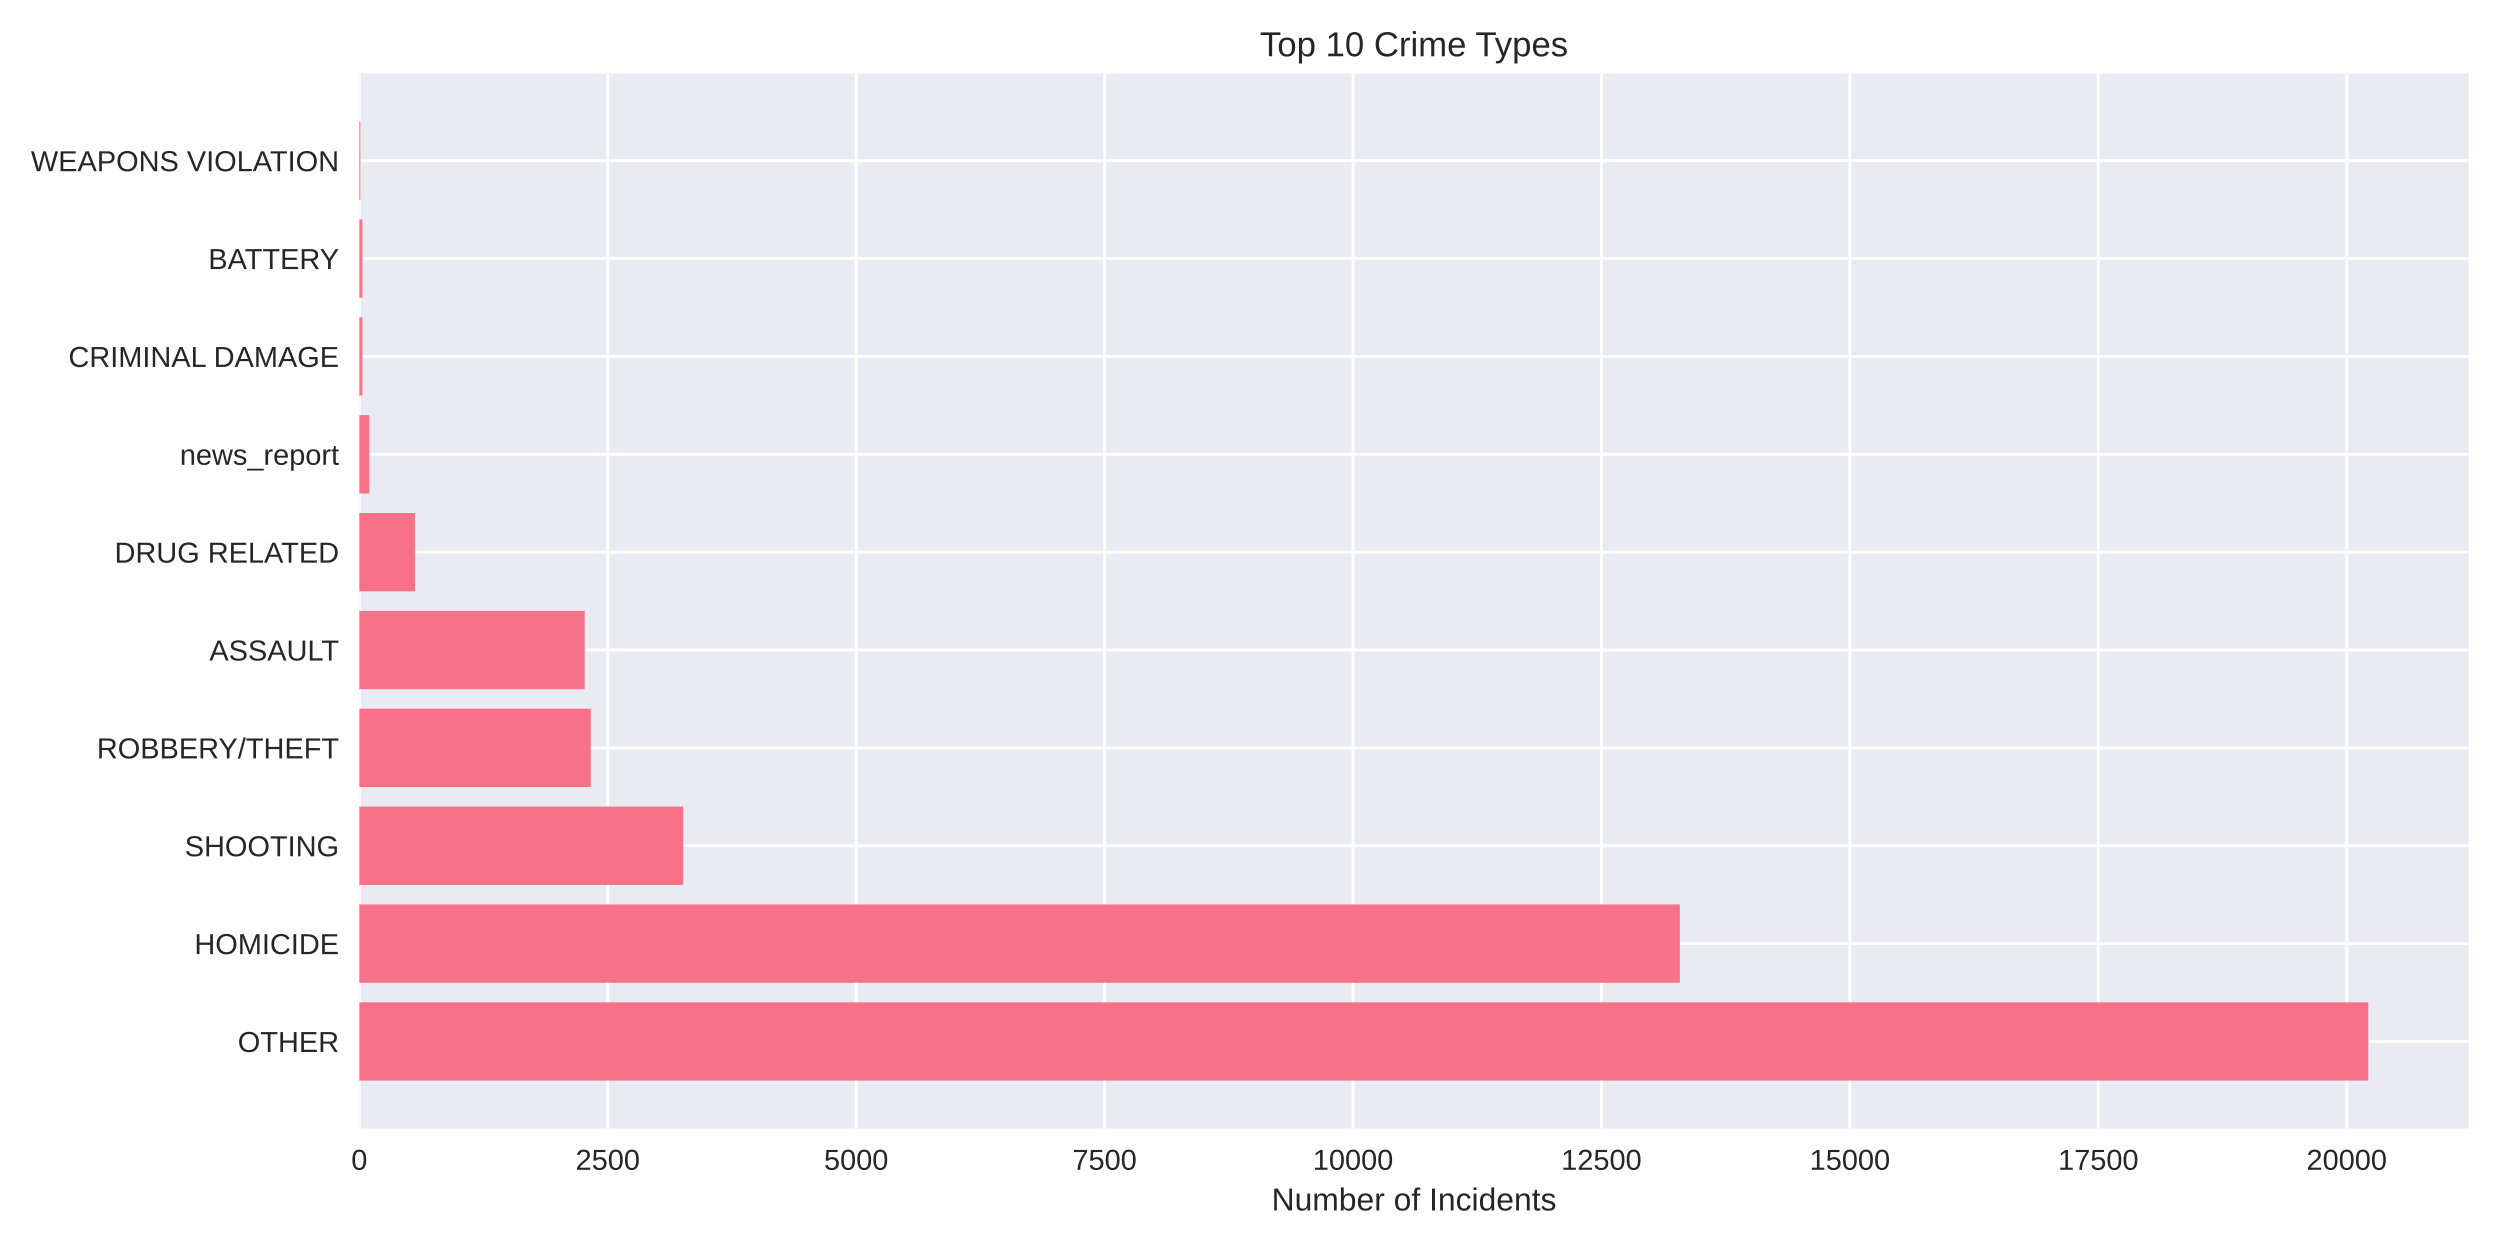
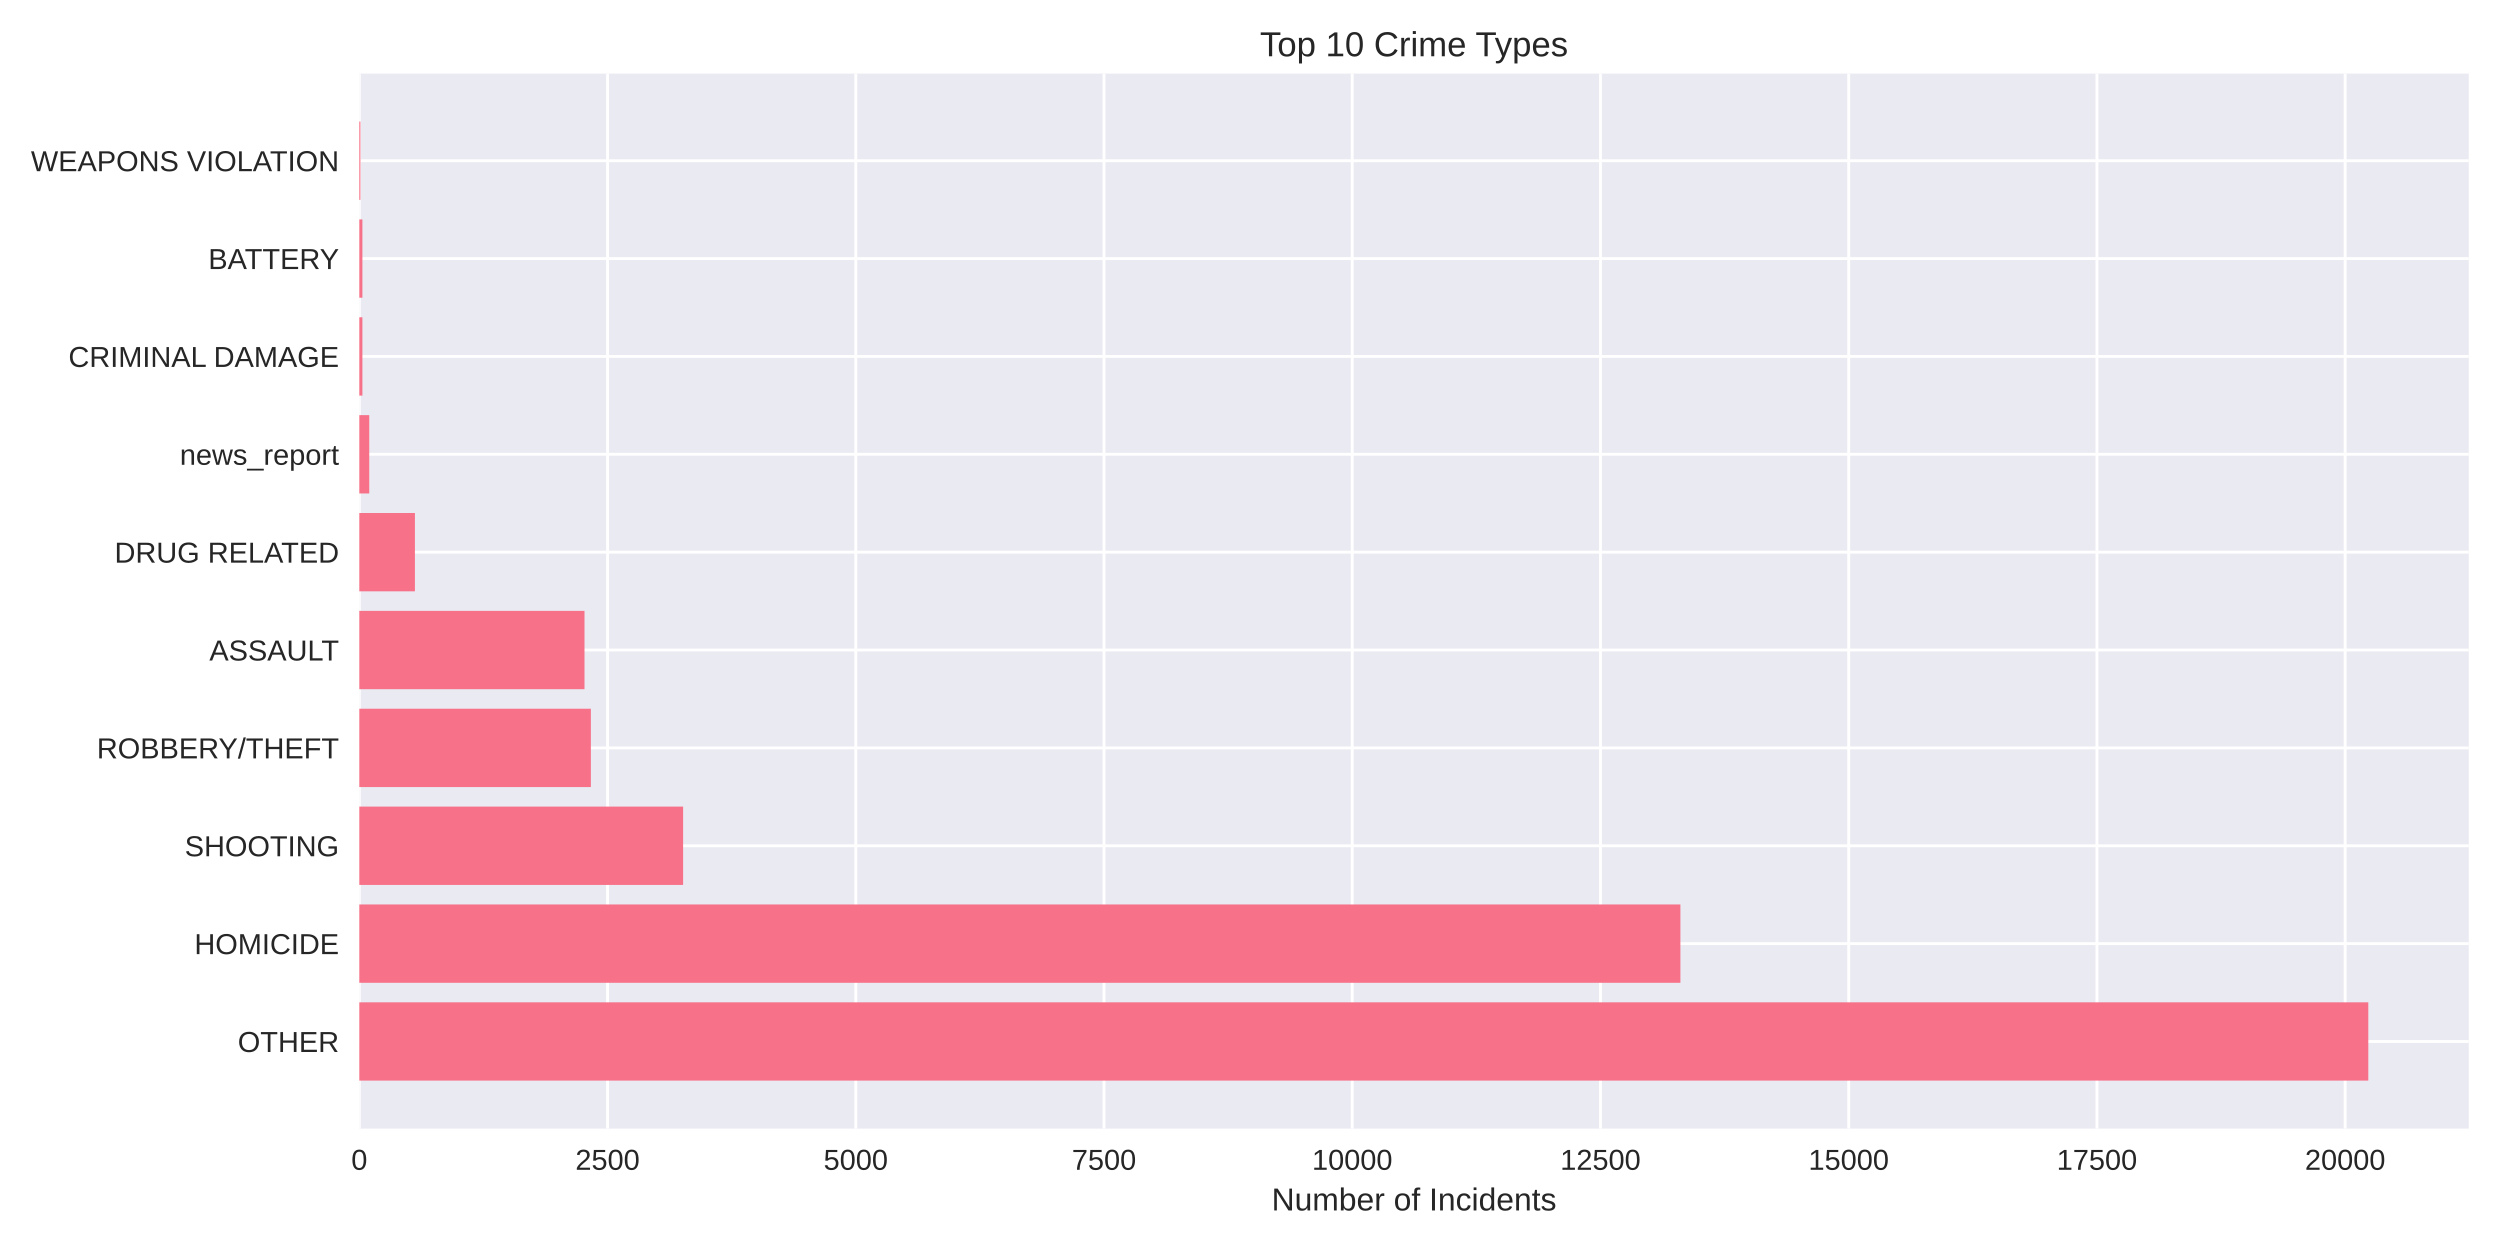
<svg xmlns="http://www.w3.org/2000/svg" width="864pt" height="432pt" viewBox="0 0 864 432" version="1.1">
  <defs>
    <style type="text/css">*{stroke-linejoin: round; stroke-linecap: butt}</style>
  </defs>
  <g id="figure_1">
    <g id="patch_1">
      <path d="M 0 432  L 864 432  L 864 0  L 0 0  z " style="fill: #ffffff" />
    </g>
    <g id="axes_1">
      <g id="patch_2">
        <path d="M 124.18 390.04  L 853.2 390.04  L 853.2 25.44  L 124.18 25.44  z " style="fill: #eaeaf2" />
      </g>
      <g id="matplotlib.axis_1">
        <g id="xtick_1">
          <g id="line2d_1">
-             <path d="M 124.18 390.04  L 124.18 25.44  " clip-path="url(#p9ccbe4f5ba)" style="fill: none; stroke: #ffffff; stroke-linecap: round" />
+             <path d="M 124.18 390.04  L 124.18 25.44  " clip-path="url(#p9bf2d0fa91)" style="fill: none; stroke: #ffffff; stroke-linecap: round" />
          </g>
          <g id="line2d_2" />
          <g id="text_1">
            <text style="fill: #262626; font: 10px 'Arial', 'Liberation Sans', 'DejaVu Sans', 'Bitstream Vera Sans', sans-serif; text-anchor: middle" x="124.18" y="404.287" transform="rotate(-0 124.18 404.2869)">0</text>
          </g>
        </g>
        <g id="xtick_2">
          <g id="line2d_3">
-             <path d="M 210.037 390.04  L 210.037 25.44  " clip-path="url(#p9ccbe4f5ba)" style="fill: none; stroke: #ffffff; stroke-linecap: round" />
+             <path d="M 209.969 390.04  L 209.969 25.44  " clip-path="url(#p9bf2d0fa91)" style="fill: none; stroke: #ffffff; stroke-linecap: round" />
          </g>
          <g id="line2d_4" />
          <g id="text_2">
-             <text style="fill: #262626; font: 10px 'Arial', 'Liberation Sans', 'DejaVu Sans', 'Bitstream Vera Sans', sans-serif; text-anchor: middle" x="210.037" y="404.287" transform="rotate(-0 210.0366 404.2869)">2500</text>
+             <text style="fill: #262626; font: 10px 'Arial', 'Liberation Sans', 'DejaVu Sans', 'Bitstream Vera Sans', sans-serif; text-anchor: middle" x="209.969" y="404.287" transform="rotate(-0 209.9687 404.2869)">2500</text>
          </g>
        </g>
        <g id="xtick_3">
          <g id="line2d_5">
-             <path d="M 295.893 390.04  L 295.893 25.44  " clip-path="url(#p9ccbe4f5ba)" style="fill: none; stroke: #ffffff; stroke-linecap: round" />
+             <path d="M 295.757 390.04  L 295.757 25.44  " clip-path="url(#p9bf2d0fa91)" style="fill: none; stroke: #ffffff; stroke-linecap: round" />
          </g>
          <g id="line2d_6" />
          <g id="text_3">
-             <text style="fill: #262626; font: 10px 'Arial', 'Liberation Sans', 'DejaVu Sans', 'Bitstream Vera Sans', sans-serif; text-anchor: middle" x="295.893" y="404.287" transform="rotate(-0 295.8931 404.2869)">5000</text>
+             <text style="fill: #262626; font: 10px 'Arial', 'Liberation Sans', 'DejaVu Sans', 'Bitstream Vera Sans', sans-serif; text-anchor: middle" x="295.757" y="404.287" transform="rotate(-0 295.7573 404.2869)">5000</text>
          </g>
        </g>
        <g id="xtick_4">
          <g id="line2d_7">
-             <path d="M 381.75 390.04  L 381.75 25.44  " clip-path="url(#p9ccbe4f5ba)" style="fill: none; stroke: #ffffff; stroke-linecap: round" />
+             <path d="M 381.546 390.04  L 381.546 25.44  " clip-path="url(#p9bf2d0fa91)" style="fill: none; stroke: #ffffff; stroke-linecap: round" />
          </g>
          <g id="line2d_8" />
          <g id="text_4">
-             <text style="fill: #262626; font: 10px 'Arial', 'Liberation Sans', 'DejaVu Sans', 'Bitstream Vera Sans', sans-serif; text-anchor: middle" x="381.75" y="404.287" transform="rotate(-0 381.7497 404.2869)">7500</text>
+             <text style="fill: #262626; font: 10px 'Arial', 'Liberation Sans', 'DejaVu Sans', 'Bitstream Vera Sans', sans-serif; text-anchor: middle" x="381.546" y="404.287" transform="rotate(-0 381.546 404.2869)">7500</text>
          </g>
        </g>
        <g id="xtick_5">
          <g id="line2d_9">
-             <path d="M 467.606 390.04  L 467.606 25.44  " clip-path="url(#p9ccbe4f5ba)" style="fill: none; stroke: #ffffff; stroke-linecap: round" />
+             <path d="M 467.335 390.04  L 467.335 25.44  " clip-path="url(#p9bf2d0fa91)" style="fill: none; stroke: #ffffff; stroke-linecap: round" />
          </g>
          <g id="line2d_10" />
          <g id="text_5">
-             <text style="fill: #262626; font: 10px 'Arial', 'Liberation Sans', 'DejaVu Sans', 'Bitstream Vera Sans', sans-serif; text-anchor: middle" x="467.606" y="404.287" transform="rotate(-0 467.6062 404.2869)">10000</text>
+             <text style="fill: #262626; font: 10px 'Arial', 'Liberation Sans', 'DejaVu Sans', 'Bitstream Vera Sans', sans-serif; text-anchor: middle" x="467.335" y="404.287" transform="rotate(-0 467.3346 404.2869)">10000</text>
          </g>
        </g>
        <g id="xtick_6">
          <g id="line2d_11">
-             <path d="M 553.463 390.04  L 553.463 25.44  " clip-path="url(#p9ccbe4f5ba)" style="fill: none; stroke: #ffffff; stroke-linecap: round" />
+             <path d="M 553.123 390.04  L 553.123 25.44  " clip-path="url(#p9bf2d0fa91)" style="fill: none; stroke: #ffffff; stroke-linecap: round" />
          </g>
          <g id="line2d_12" />
          <g id="text_6">
-             <text style="fill: #262626; font: 10px 'Arial', 'Liberation Sans', 'DejaVu Sans', 'Bitstream Vera Sans', sans-serif; text-anchor: middle" x="553.463" y="404.287" transform="rotate(-0 553.4628 404.2869)">12500</text>
+             <text style="fill: #262626; font: 10px 'Arial', 'Liberation Sans', 'DejaVu Sans', 'Bitstream Vera Sans', sans-serif; text-anchor: middle" x="553.123" y="404.287" transform="rotate(-0 553.1233 404.2869)">12500</text>
          </g>
        </g>
        <g id="xtick_7">
          <g id="line2d_13">
-             <path d="M 639.319 390.04  L 639.319 25.44  " clip-path="url(#p9ccbe4f5ba)" style="fill: none; stroke: #ffffff; stroke-linecap: round" />
+             <path d="M 638.912 390.04  L 638.912 25.44  " clip-path="url(#p9bf2d0fa91)" style="fill: none; stroke: #ffffff; stroke-linecap: round" />
          </g>
          <g id="line2d_14" />
          <g id="text_7">
-             <text style="fill: #262626; font: 10px 'Arial', 'Liberation Sans', 'DejaVu Sans', 'Bitstream Vera Sans', sans-serif; text-anchor: middle" x="639.319" y="404.287" transform="rotate(-0 639.3193 404.2869)">15000</text>
+             <text style="fill: #262626; font: 10px 'Arial', 'Liberation Sans', 'DejaVu Sans', 'Bitstream Vera Sans', sans-serif; text-anchor: middle" x="638.912" y="404.287" transform="rotate(-0 638.9119 404.2869)">15000</text>
          </g>
        </g>
        <g id="xtick_8">
          <g id="line2d_15">
-             <path d="M 725.176 390.04  L 725.176 25.44  " clip-path="url(#p9ccbe4f5ba)" style="fill: none; stroke: #ffffff; stroke-linecap: round" />
+             <path d="M 724.701 390.04  L 724.701 25.44  " clip-path="url(#p9bf2d0fa91)" style="fill: none; stroke: #ffffff; stroke-linecap: round" />
          </g>
          <g id="line2d_16" />
          <g id="text_8">
-             <text style="fill: #262626; font: 10px 'Arial', 'Liberation Sans', 'DejaVu Sans', 'Bitstream Vera Sans', sans-serif; text-anchor: middle" x="725.176" y="404.287" transform="rotate(-0 725.1759 404.2869)">17500</text>
+             <text style="fill: #262626; font: 10px 'Arial', 'Liberation Sans', 'DejaVu Sans', 'Bitstream Vera Sans', sans-serif; text-anchor: middle" x="724.701" y="404.287" transform="rotate(-0 724.7006 404.2869)">17500</text>
          </g>
        </g>
        <g id="xtick_9">
          <g id="line2d_17">
-             <path d="M 811.032 390.04  L 811.032 25.44  " clip-path="url(#p9ccbe4f5ba)" style="fill: none; stroke: #ffffff; stroke-linecap: round" />
+             <path d="M 810.489 390.04  L 810.489 25.44  " clip-path="url(#p9bf2d0fa91)" style="fill: none; stroke: #ffffff; stroke-linecap: round" />
          </g>
          <g id="line2d_18" />
          <g id="text_9">
-             <text style="fill: #262626; font: 10px 'Arial', 'Liberation Sans', 'DejaVu Sans', 'Bitstream Vera Sans', sans-serif; text-anchor: middle" x="811.032" y="404.287" transform="rotate(-0 811.0324 404.2869)">20000</text>
+             <text style="fill: #262626; font: 10px 'Arial', 'Liberation Sans', 'DejaVu Sans', 'Bitstream Vera Sans', sans-serif; text-anchor: middle" x="810.489" y="404.287" transform="rotate(-0 810.4893 404.2869)">20000</text>
          </g>
        </g>
        <g id="text_10">
          <text style="fill: #262626; font: 11px 'Arial', 'Liberation Sans', 'DejaVu Sans', 'Bitstream Vera Sans', sans-serif; text-anchor: middle" x="488.69" y="418.333" transform="rotate(-0 488.69 418.3334)">Number of Incidents</text>
        </g>
      </g>
      <g id="matplotlib.axis_2">
        <g id="ytick_1">
          <g id="line2d_19">
-             <path d="M 124.18 359.939  L 853.2 359.939  " clip-path="url(#p9ccbe4f5ba)" style="fill: none; stroke: #ffffff; stroke-linecap: round" />
+             <path d="M 124.18 359.939  L 853.2 359.939  " clip-path="url(#p9bf2d0fa91)" style="fill: none; stroke: #ffffff; stroke-linecap: round" />
          </g>
          <g id="line2d_20" />
          <g id="text_11">
            <text style="fill: #262626; font: 10px 'Arial', 'Liberation Sans', 'DejaVu Sans', 'Bitstream Vera Sans', sans-serif; text-anchor: end" x="117.18" y="363.562" transform="rotate(-0 117.18 363.562)">OTHER</text>
          </g>
        </g>
        <g id="ytick_2">
          <g id="line2d_21">
-             <path d="M 124.18 326.117  L 853.2 326.117  " clip-path="url(#p9ccbe4f5ba)" style="fill: none; stroke: #ffffff; stroke-linecap: round" />
+             <path d="M 124.18 326.117  L 853.2 326.117  " clip-path="url(#p9bf2d0fa91)" style="fill: none; stroke: #ffffff; stroke-linecap: round" />
          </g>
          <g id="line2d_22" />
          <g id="text_12">
            <text style="fill: #262626; font: 10px 'Arial', 'Liberation Sans', 'DejaVu Sans', 'Bitstream Vera Sans', sans-serif; text-anchor: end" x="117.18" y="329.74" transform="rotate(-0 117.18 329.7401)">HOMICIDE</text>
          </g>
        </g>
        <g id="ytick_3">
          <g id="line2d_23">
-             <path d="M 124.18 292.295  L 853.2 292.295  " clip-path="url(#p9ccbe4f5ba)" style="fill: none; stroke: #ffffff; stroke-linecap: round" />
+             <path d="M 124.18 292.295  L 853.2 292.295  " clip-path="url(#p9bf2d0fa91)" style="fill: none; stroke: #ffffff; stroke-linecap: round" />
          </g>
          <g id="line2d_24" />
          <g id="text_13">
            <text style="fill: #262626; font: 10px 'Arial', 'Liberation Sans', 'DejaVu Sans', 'Bitstream Vera Sans', sans-serif; text-anchor: end" x="117.18" y="295.918" transform="rotate(-0 117.18 295.9182)">SHOOTING</text>
          </g>
        </g>
        <g id="ytick_4">
          <g id="line2d_25">
-             <path d="M 124.18 258.473  L 853.2 258.473  " clip-path="url(#p9ccbe4f5ba)" style="fill: none; stroke: #ffffff; stroke-linecap: round" />
+             <path d="M 124.18 258.473  L 853.2 258.473  " clip-path="url(#p9bf2d0fa91)" style="fill: none; stroke: #ffffff; stroke-linecap: round" />
          </g>
          <g id="line2d_26" />
          <g id="text_14">
            <text style="fill: #262626; font: 10px 'Arial', 'Liberation Sans', 'DejaVu Sans', 'Bitstream Vera Sans', sans-serif; text-anchor: end" x="117.18" y="262.096" transform="rotate(-0 117.18 262.0963)">ROBBERY/THEFT</text>
          </g>
        </g>
        <g id="ytick_5">
          <g id="line2d_27">
-             <path d="M 124.18 224.651  L 853.2 224.651  " clip-path="url(#p9ccbe4f5ba)" style="fill: none; stroke: #ffffff; stroke-linecap: round" />
+             <path d="M 124.18 224.651  L 853.2 224.651  " clip-path="url(#p9bf2d0fa91)" style="fill: none; stroke: #ffffff; stroke-linecap: round" />
          </g>
          <g id="line2d_28" />
          <g id="text_15">
            <text style="fill: #262626; font: 10px 'Arial', 'Liberation Sans', 'DejaVu Sans', 'Bitstream Vera Sans', sans-serif; text-anchor: end" x="117.18" y="228.274" transform="rotate(-0 117.18 228.2744)">ASSAULT</text>
          </g>
        </g>
        <g id="ytick_6">
          <g id="line2d_29">
-             <path d="M 124.18 190.829  L 853.2 190.829  " clip-path="url(#p9ccbe4f5ba)" style="fill: none; stroke: #ffffff; stroke-linecap: round" />
+             <path d="M 124.18 190.829  L 853.2 190.829  " clip-path="url(#p9bf2d0fa91)" style="fill: none; stroke: #ffffff; stroke-linecap: round" />
          </g>
          <g id="line2d_30" />
          <g id="text_16">
            <text style="fill: #262626; font: 10px 'Arial', 'Liberation Sans', 'DejaVu Sans', 'Bitstream Vera Sans', sans-serif; text-anchor: end" x="117.18" y="194.452" transform="rotate(-0 117.18 194.4525)">DRUG RELATED</text>
          </g>
        </g>
        <g id="ytick_7">
          <g id="line2d_31">
-             <path d="M 124.18 157.007  L 853.2 157.007  " clip-path="url(#p9ccbe4f5ba)" style="fill: none; stroke: #ffffff; stroke-linecap: round" />
+             <path d="M 124.18 157.007  L 853.2 157.007  " clip-path="url(#p9bf2d0fa91)" style="fill: none; stroke: #ffffff; stroke-linecap: round" />
          </g>
          <g id="line2d_32" />
          <g id="text_17">
            <text style="fill: #262626; font: 10px 'Arial', 'Liberation Sans', 'DejaVu Sans', 'Bitstream Vera Sans', sans-serif; text-anchor: end" x="117.18" y="160.631" transform="rotate(-0 117.18 160.6306)">news_report</text>
          </g>
        </g>
        <g id="ytick_8">
          <g id="line2d_33">
-             <path d="M 124.18 123.185  L 853.2 123.185  " clip-path="url(#p9ccbe4f5ba)" style="fill: none; stroke: #ffffff; stroke-linecap: round" />
+             <path d="M 124.18 123.185  L 853.2 123.185  " clip-path="url(#p9bf2d0fa91)" style="fill: none; stroke: #ffffff; stroke-linecap: round" />
          </g>
          <g id="line2d_34" />
          <g id="text_18">
            <text style="fill: #262626; font: 10px 'Arial', 'Liberation Sans', 'DejaVu Sans', 'Bitstream Vera Sans', sans-serif; text-anchor: end" x="117.18" y="126.809" transform="rotate(-0 117.18 126.8087)">CRIMINAL DAMAGE</text>
          </g>
        </g>
        <g id="ytick_9">
          <g id="line2d_35">
-             <path d="M 124.18 89.363  L 853.2 89.363  " clip-path="url(#p9ccbe4f5ba)" style="fill: none; stroke: #ffffff; stroke-linecap: round" />
+             <path d="M 124.18 89.363  L 853.2 89.363  " clip-path="url(#p9bf2d0fa91)" style="fill: none; stroke: #ffffff; stroke-linecap: round" />
          </g>
          <g id="line2d_36" />
          <g id="text_19">
            <text style="fill: #262626; font: 10px 'Arial', 'Liberation Sans', 'DejaVu Sans', 'Bitstream Vera Sans', sans-serif; text-anchor: end" x="117.18" y="92.987" transform="rotate(-0 117.18 92.98681)">BATTERY</text>
          </g>
        </g>
        <g id="ytick_10">
          <g id="line2d_37">
-             <path d="M 124.18 55.541  L 853.2 55.541  " clip-path="url(#p9ccbe4f5ba)" style="fill: none; stroke: #ffffff; stroke-linecap: round" />
+             <path d="M 124.18 55.541  L 853.2 55.541  " clip-path="url(#p9bf2d0fa91)" style="fill: none; stroke: #ffffff; stroke-linecap: round" />
          </g>
          <g id="line2d_38" />
          <g id="text_20">
            <text style="fill: #262626; font: 10px 'Arial', 'Liberation Sans', 'DejaVu Sans', 'Bitstream Vera Sans', sans-serif; text-anchor: end" x="117.18" y="59.165" transform="rotate(-0 117.18 59.16492)">WEAPONS VIOLATION</text>
          </g>
        </g>
      </g>
      <g id="patch_3">
-         <path d="M 124.18 373.467  L 818.485 373.467  L 818.485 346.41  L 124.18 346.41  z " clip-path="url(#p9ccbe4f5ba)" style="fill: #f77189" />
+         <path d="M 124.18 373.467  L 818.485 373.467  L 818.485 346.41  L 124.18 346.41  z " clip-path="url(#p9bf2d0fa91)" style="fill: #f77189" />
      </g>
      <g id="patch_4">
-         <path d="M 124.18 339.645  L 580.559 339.645  L 580.559 312.588  L 124.18 312.588  z " clip-path="url(#p9ccbe4f5ba)" style="fill: #f77189" />
+         <path d="M 124.18 339.645  L 580.747 339.645  L 580.747 312.588  L 124.18 312.588  z " clip-path="url(#p9bf2d0fa91)" style="fill: #f77189" />
      </g>
      <g id="patch_5">
-         <path d="M 124.18 305.823  L 236.103 305.823  L 236.103 278.766  L 124.18 278.766  z " clip-path="url(#p9ccbe4f5ba)" style="fill: #f77189" />
+         <path d="M 124.18 305.823  L 236.083 305.823  L 236.083 278.766  L 124.18 278.766  z " clip-path="url(#p9bf2d0fa91)" style="fill: #f77189" />
      </g>
      <g id="patch_6">
-         <path d="M 124.18 272.002  L 204.164 272.002  L 204.164 244.944  L 124.18 244.944  z " clip-path="url(#p9ccbe4f5ba)" style="fill: #f77189" />
+         <path d="M 124.18 272.002  L 204.204 272.002  L 204.204 244.944  L 124.18 244.944  z " clip-path="url(#p9bf2d0fa91)" style="fill: #f77189" />
      </g>
      <g id="patch_7">
-         <path d="M 124.18 238.18  L 202.069 238.18  L 202.069 211.122  L 124.18 211.122  z " clip-path="url(#p9ccbe4f5ba)" style="fill: #f77189" />
+         <path d="M 124.18 238.18  L 202.007 238.18  L 202.007 211.122  L 124.18 211.122  z " clip-path="url(#p9bf2d0fa91)" style="fill: #f77189" />
      </g>
      <g id="patch_8">
-         <path d="M 124.18 204.358  L 143.412 204.358  L 143.412 177.3  L 124.18 177.3  z " clip-path="url(#p9ccbe4f5ba)" style="fill: #f77189" />
+         <path d="M 124.18 204.358  L 143.397 204.358  L 143.397 177.3  L 124.18 177.3  z " clip-path="url(#p9bf2d0fa91)" style="fill: #f77189" />
      </g>
      <g id="patch_9">
-         <path d="M 124.18 170.536  L 127.614 170.536  L 127.614 143.478  L 124.18 143.478  z " clip-path="url(#p9ccbe4f5ba)" style="fill: #f77189" />
+         <path d="M 124.18 170.536  L 127.612 170.536  L 127.612 143.478  L 124.18 143.478  z " clip-path="url(#p9bf2d0fa91)" style="fill: #f77189" />
      </g>
      <g id="patch_10">
-         <path d="M 124.18 136.714  L 125.245 136.714  L 125.245 109.657  L 124.18 109.657  z " clip-path="url(#p9ccbe4f5ba)" style="fill: #f77189" />
+         <path d="M 124.18 136.714  L 125.244 136.714  L 125.244 109.657  L 124.18 109.657  z " clip-path="url(#p9bf2d0fa91)" style="fill: #f77189" />
      </g>
      <g id="patch_11">
-         <path d="M 124.18 102.892  L 125.245 102.892  L 125.245 75.835  L 124.18 75.835  z " clip-path="url(#p9ccbe4f5ba)" style="fill: #f77189" />
+         <path d="M 124.18 102.892  L 125.244 102.892  L 125.244 75.835  L 124.18 75.835  z " clip-path="url(#p9bf2d0fa91)" style="fill: #f77189" />
      </g>
      <g id="patch_12">
-         <path d="M 124.18 69.07  L 124.558 69.07  L 124.558 42.013  L 124.18 42.013  z " clip-path="url(#p9ccbe4f5ba)" style="fill: #f77189" />
+         <path d="M 124.18 69.07  L 124.557 69.07  L 124.557 42.013  L 124.18 42.013  z " clip-path="url(#p9bf2d0fa91)" style="fill: #f77189" />
      </g>
      <g id="patch_13">
        <path d="M 124.18 390.04  L 124.18 25.44  " style="fill: none" />
      </g>
      <g id="patch_14">
        <path d="M 853.2 390.04  L 853.2 25.44  " style="fill: none" />
      </g>
      <g id="patch_15">
        <path d="M 124.18 390.04  L 853.2 390.04  " style="fill: none" />
      </g>
      <g id="patch_16">
        <path d="M 124.18 25.44  L 853.2 25.44  " style="fill: none" />
      </g>
      <g id="text_21">
        <text style="fill: #262626; font: 12px 'Arial', 'Liberation Sans', 'DejaVu Sans', 'Bitstream Vera Sans', sans-serif; text-anchor: middle" x="488.69" y="19.44" transform="rotate(-0 488.69 19.44)">Top 10 Crime Types</text>
      </g>
    </g>
  </g>
  <defs>
-     <clipPath id="p9ccbe4f5ba">
+     <clipPath id="p9bf2d0fa91">
      <rect x="124.18" y="25.44" width="729.02" height="364.6" />
    </clipPath>
  </defs>
</svg>
